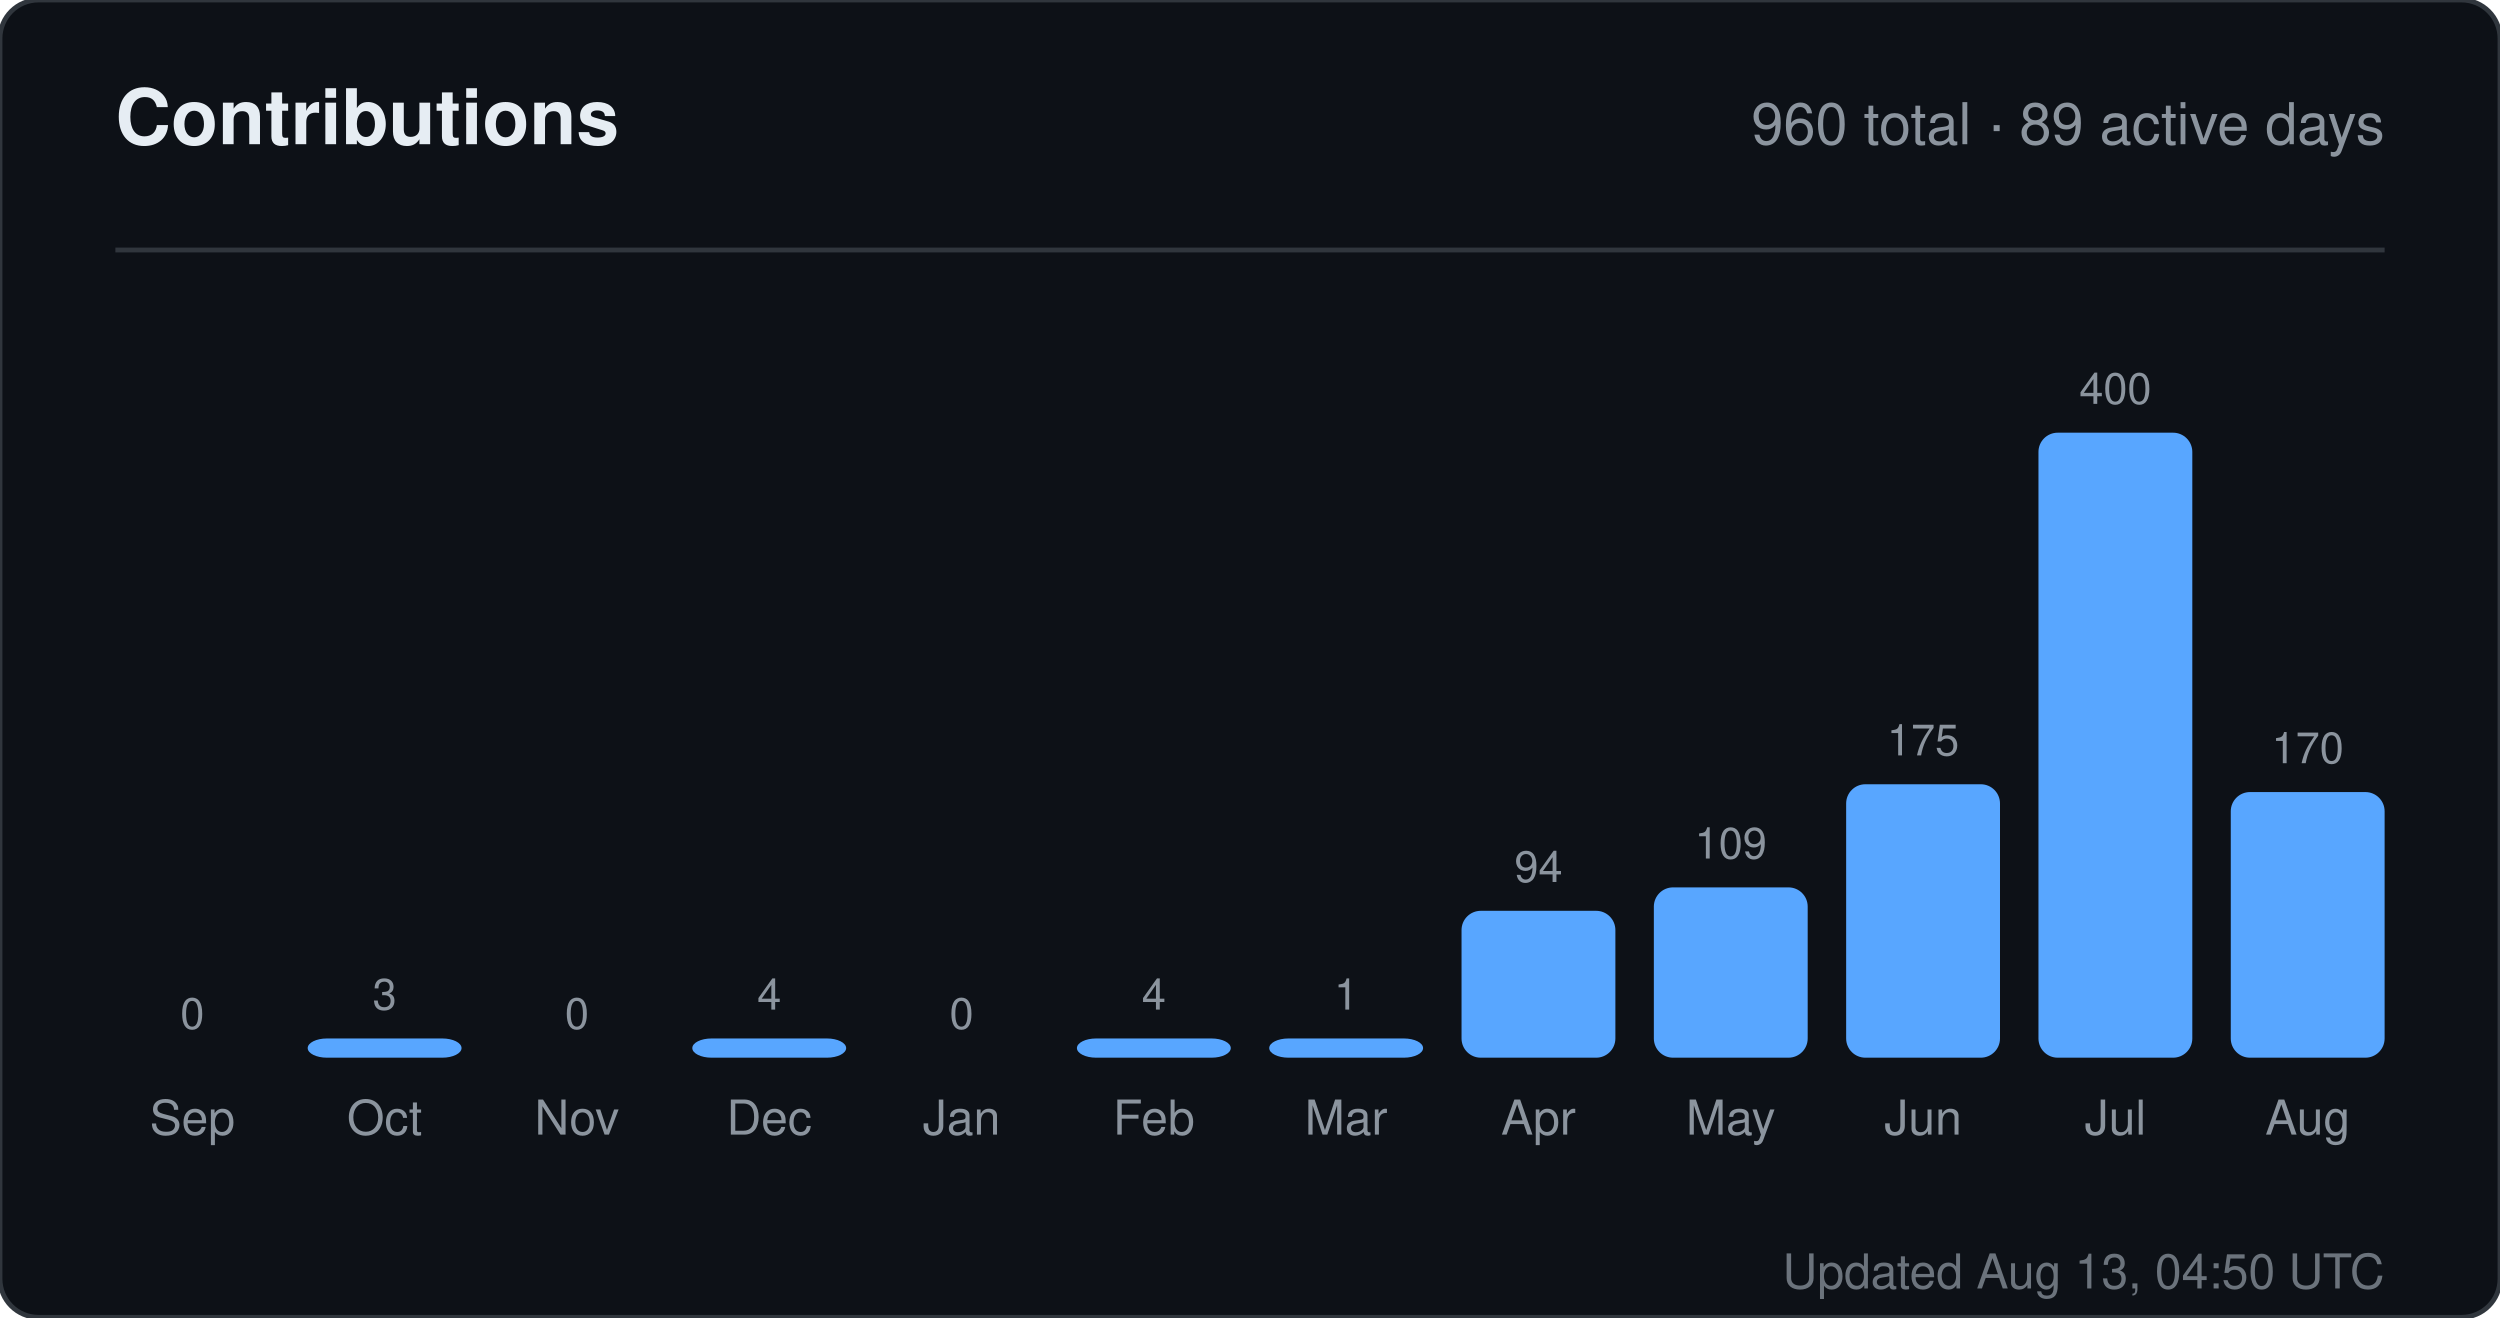
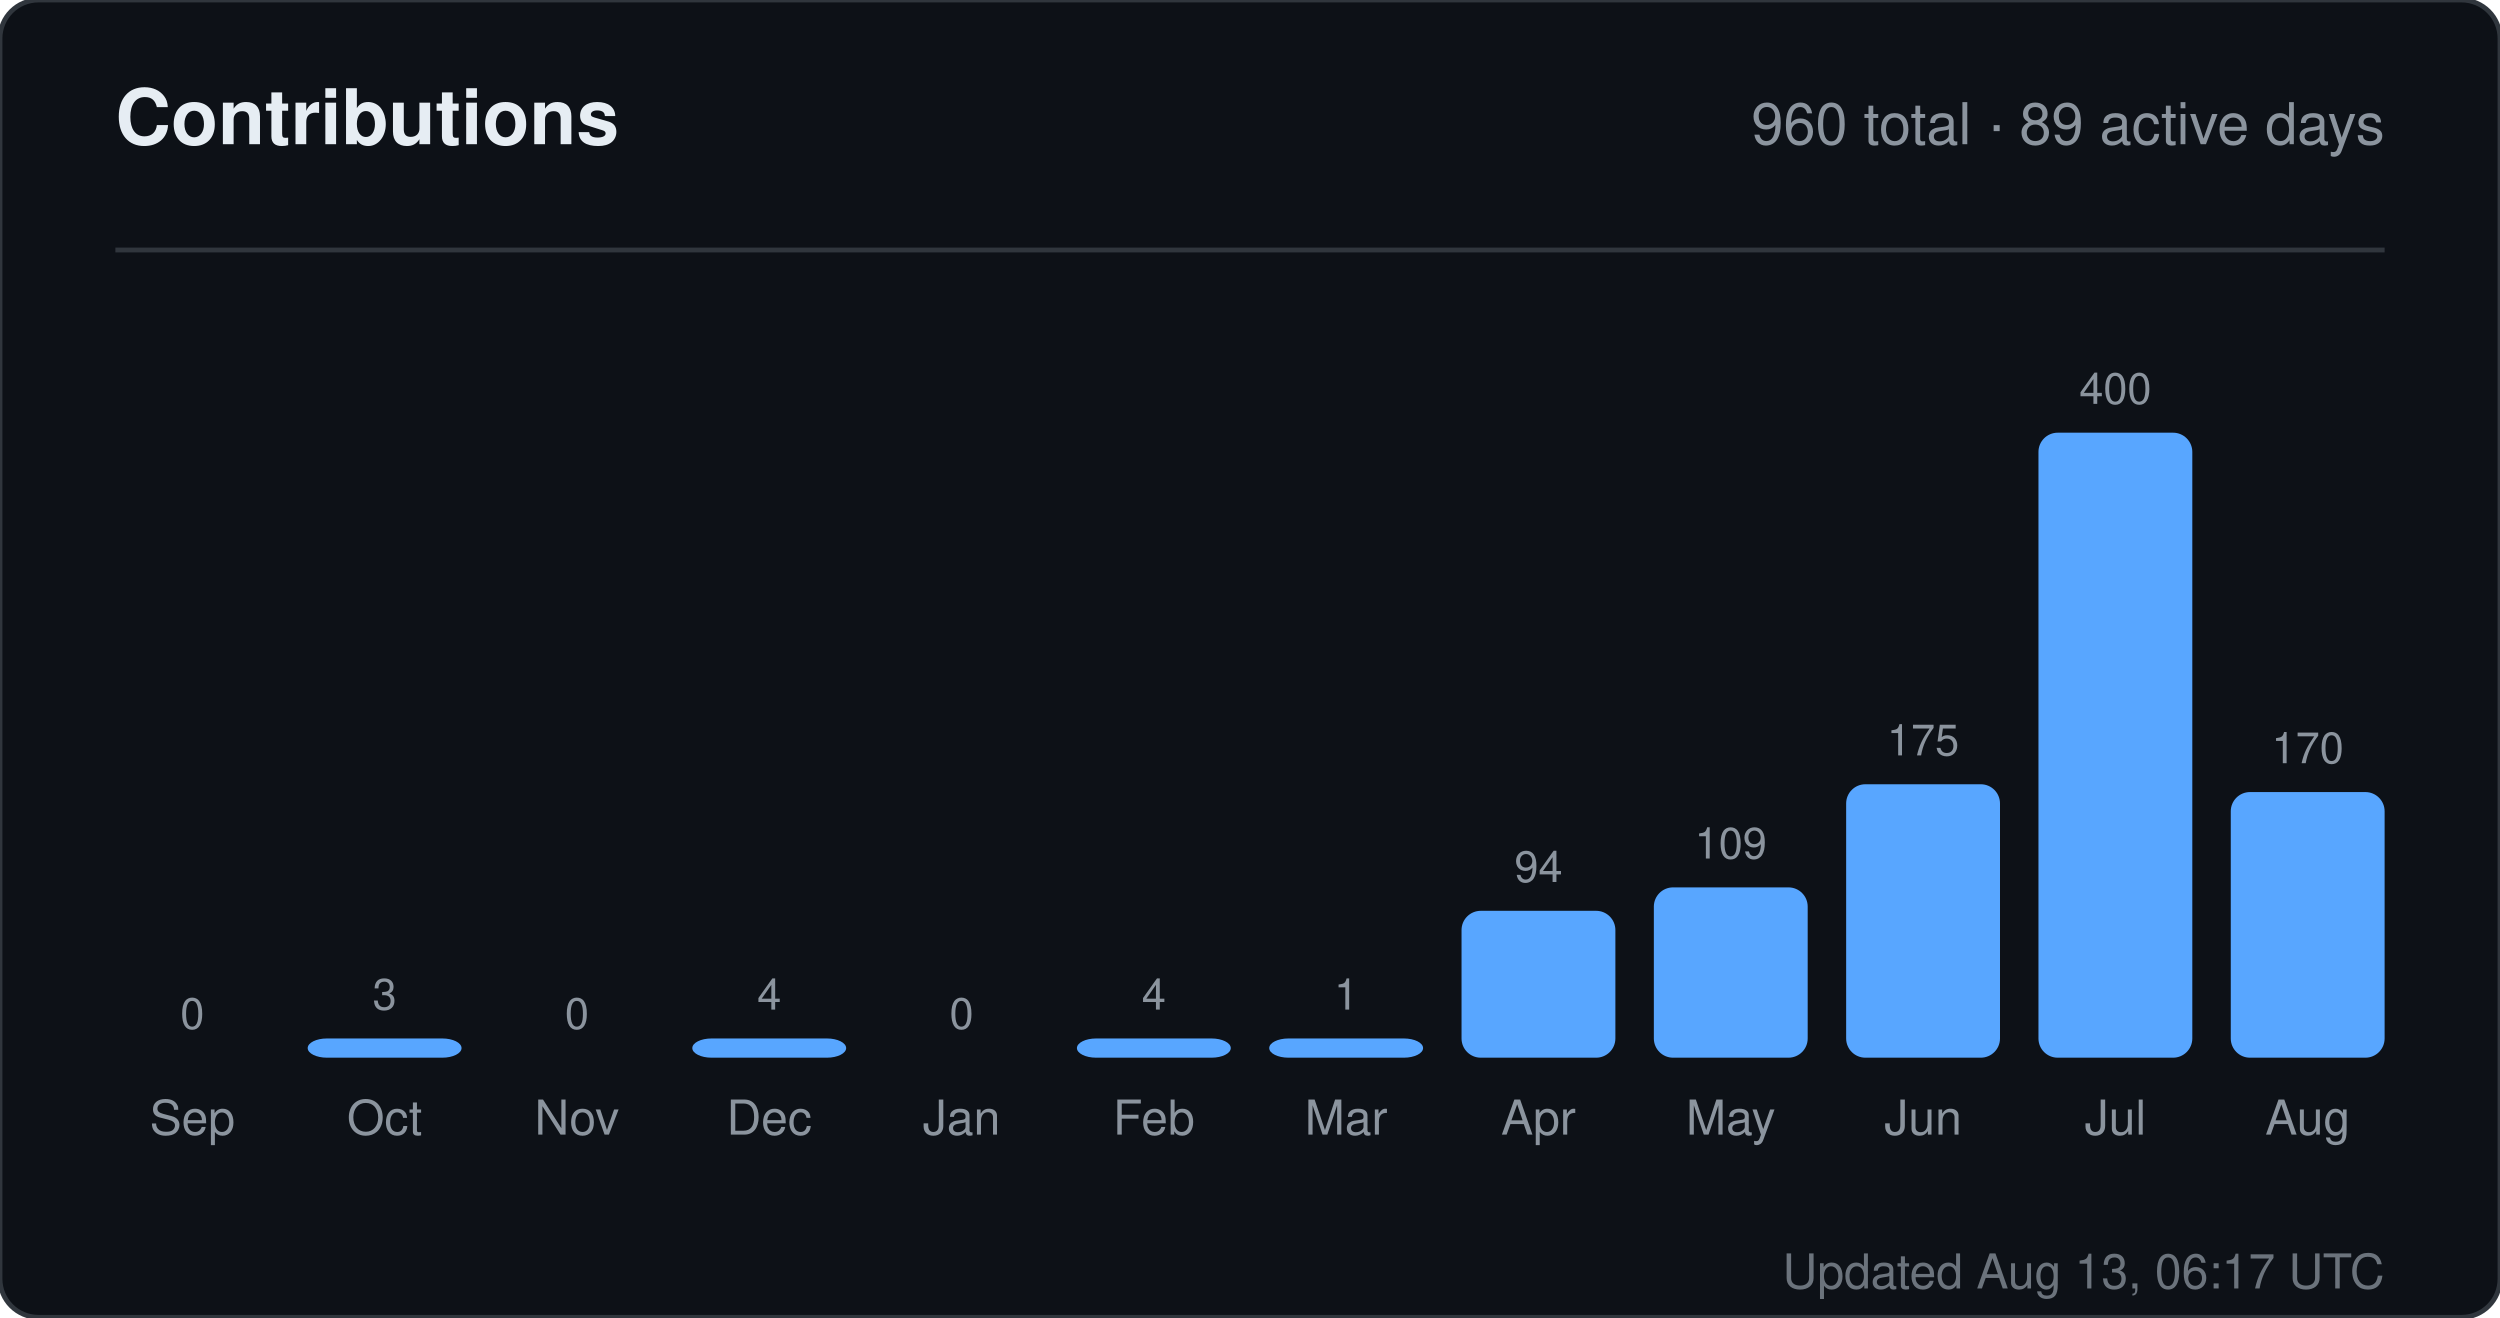
<svg xmlns="http://www.w3.org/2000/svg" width="520" height="274" viewBox="0 0 520 274" role="img" aria-label="Contributions for sandiirawan12">
  <rect width="520" height="274" rx="8" fill="#0d1117" stroke="#30363d" />
  <g font-family="-apple-system, BlinkMacSystemFont, Segoe UI, Helvetica, Arial, sans-serif">
    <text x="24" y="30" fill="#e6edf3" font-size="16" font-weight="700">Contributions</text>
    <text x="496" y="30" fill="#8b949e" font-size="12" text-anchor="end">960 total · 89 active days</text>
    <line x1="24" y1="52" x2="496" y2="52" stroke="#30363d" />
    <text x="40" y="214" fill="#8b949e" font-size="9" text-anchor="middle">0</text>
    <rect x="24" y="220" width="32" height="0" rx="4" fill="#58a6ff" />
    <text x="40" y="236" fill="#8b949e" font-size="10" text-anchor="middle">Sep</text>
    <text x="80" y="210" fill="#8b949e" font-size="9" text-anchor="middle">3</text>
    <rect x="64" y="216" width="32" height="4" rx="4" fill="#58a6ff" />
    <text x="80" y="236" fill="#8b949e" font-size="10" text-anchor="middle">Oct</text>
    <text x="120" y="214" fill="#8b949e" font-size="9" text-anchor="middle">0</text>
    <rect x="104" y="220" width="32" height="0" rx="4" fill="#58a6ff" />
    <text x="120" y="236" fill="#8b949e" font-size="10" text-anchor="middle">Nov</text>
    <text x="160" y="210" fill="#8b949e" font-size="9" text-anchor="middle">4</text>
    <rect x="144" y="216" width="32" height="4" rx="4" fill="#58a6ff" />
    <text x="160" y="236" fill="#8b949e" font-size="10" text-anchor="middle">Dec</text>
    <text x="200" y="214" fill="#8b949e" font-size="9" text-anchor="middle">0</text>
    <rect x="184" y="220" width="32" height="0" rx="4" fill="#58a6ff" />
    <text x="200" y="236" fill="#8b949e" font-size="10" text-anchor="middle">Jan</text>
    <text x="240" y="210" fill="#8b949e" font-size="9" text-anchor="middle">4</text>
    <rect x="224" y="216" width="32" height="4" rx="4" fill="#58a6ff" />
    <text x="240" y="236" fill="#8b949e" font-size="10" text-anchor="middle">Feb</text>
    <text x="280" y="210" fill="#8b949e" font-size="9" text-anchor="middle">1</text>
    <rect x="264" y="216" width="32" height="4" rx="4" fill="#58a6ff" />
    <text x="280" y="236" fill="#8b949e" font-size="10" text-anchor="middle">Mar</text>
    <text x="320" y="183.45" fill="#8b949e" font-size="9" text-anchor="middle">94</text>
    <rect x="304" y="189.45" width="32" height="30.55" rx="4" fill="#58a6ff" />
    <text x="320" y="236" fill="#8b949e" font-size="10" text-anchor="middle">Apr</text>
    <text x="360" y="178.575" fill="#8b949e" font-size="9" text-anchor="middle">109</text>
    <rect x="344" y="184.575" width="32" height="35.425" rx="4" fill="#58a6ff" />
    <text x="360" y="236" fill="#8b949e" font-size="10" text-anchor="middle">May</text>
    <text x="400" y="157.125" fill="#8b949e" font-size="9" text-anchor="middle">175</text>
    <rect x="384" y="163.125" width="32" height="56.875" rx="4" fill="#58a6ff" />
    <text x="400" y="236" fill="#8b949e" font-size="10" text-anchor="middle">Jun</text>
    <text x="440" y="84" fill="#8b949e" font-size="9" text-anchor="middle">400</text>
    <rect x="424" y="90" width="32" height="130" rx="4" fill="#58a6ff" />
    <text x="440" y="236" fill="#8b949e" font-size="10" text-anchor="middle">Jul</text>
    <text x="480" y="158.75" fill="#8b949e" font-size="9" text-anchor="middle">170</text>
    <rect x="464" y="164.75" width="32" height="55.25" rx="4" fill="#58a6ff" />
    <text x="480" y="236" fill="#8b949e" font-size="10" text-anchor="middle">Aug</text>
-     <text x="496" y="268" fill="#8b949e" font-size="10" text-anchor="end" opacity="0.75">Updated Aug 13, 04:50 UTC</text>
+     <text x="496" y="268" fill="#8b949e" font-size="10" text-anchor="end" opacity="0.75">Updated Aug 13, 06:17 UTC</text>
  </g>
</svg>
